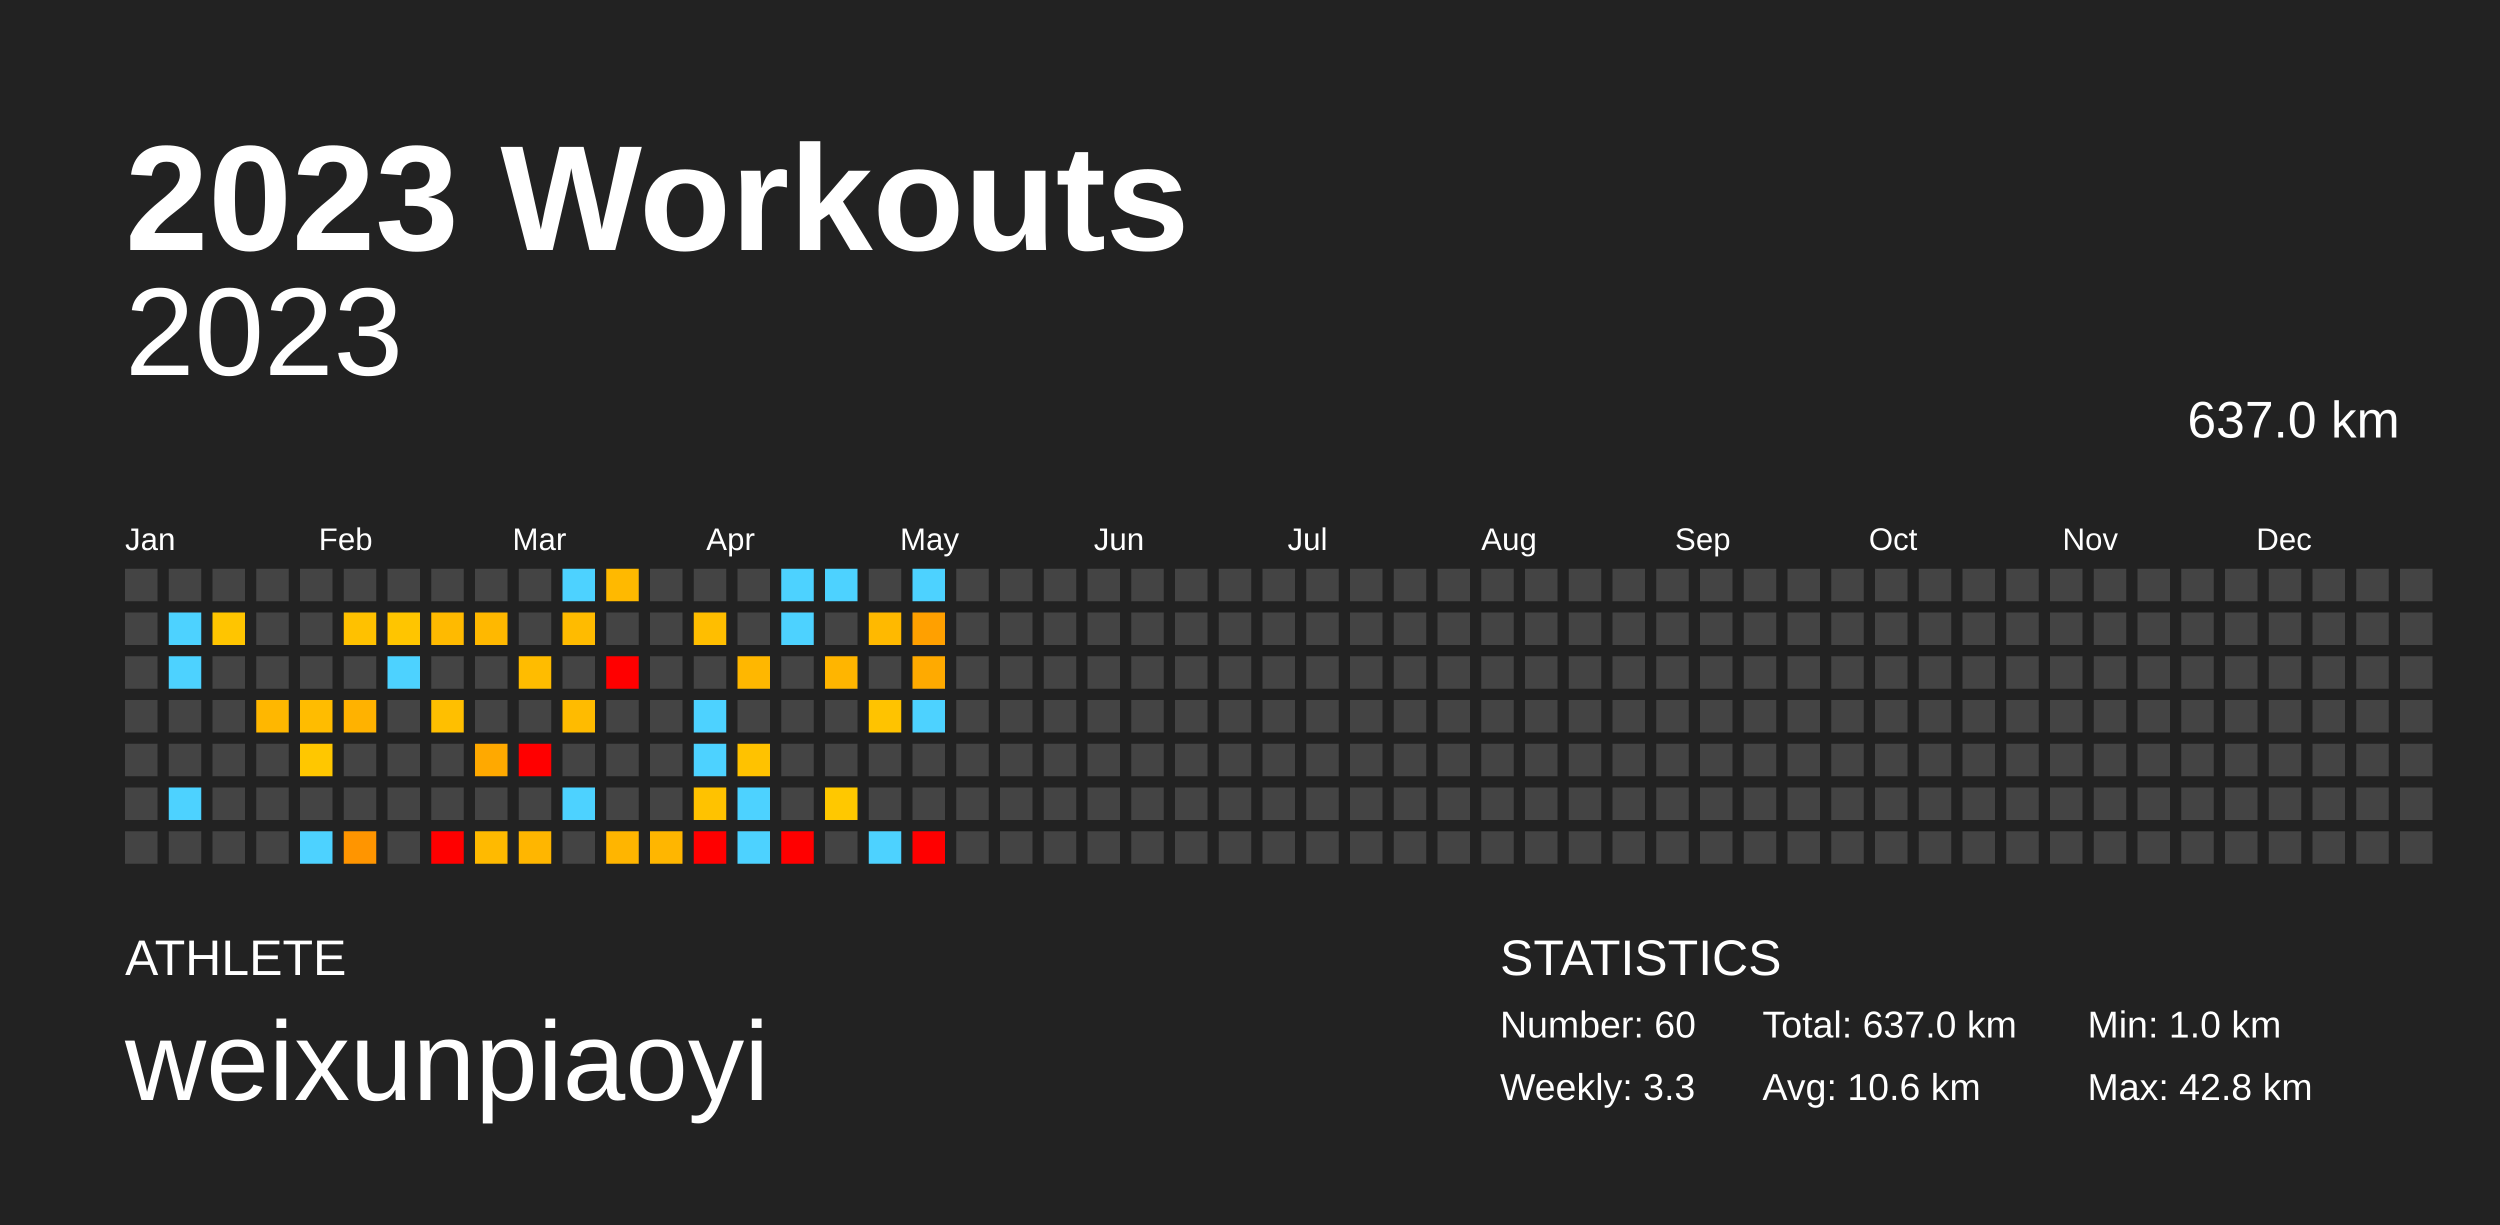
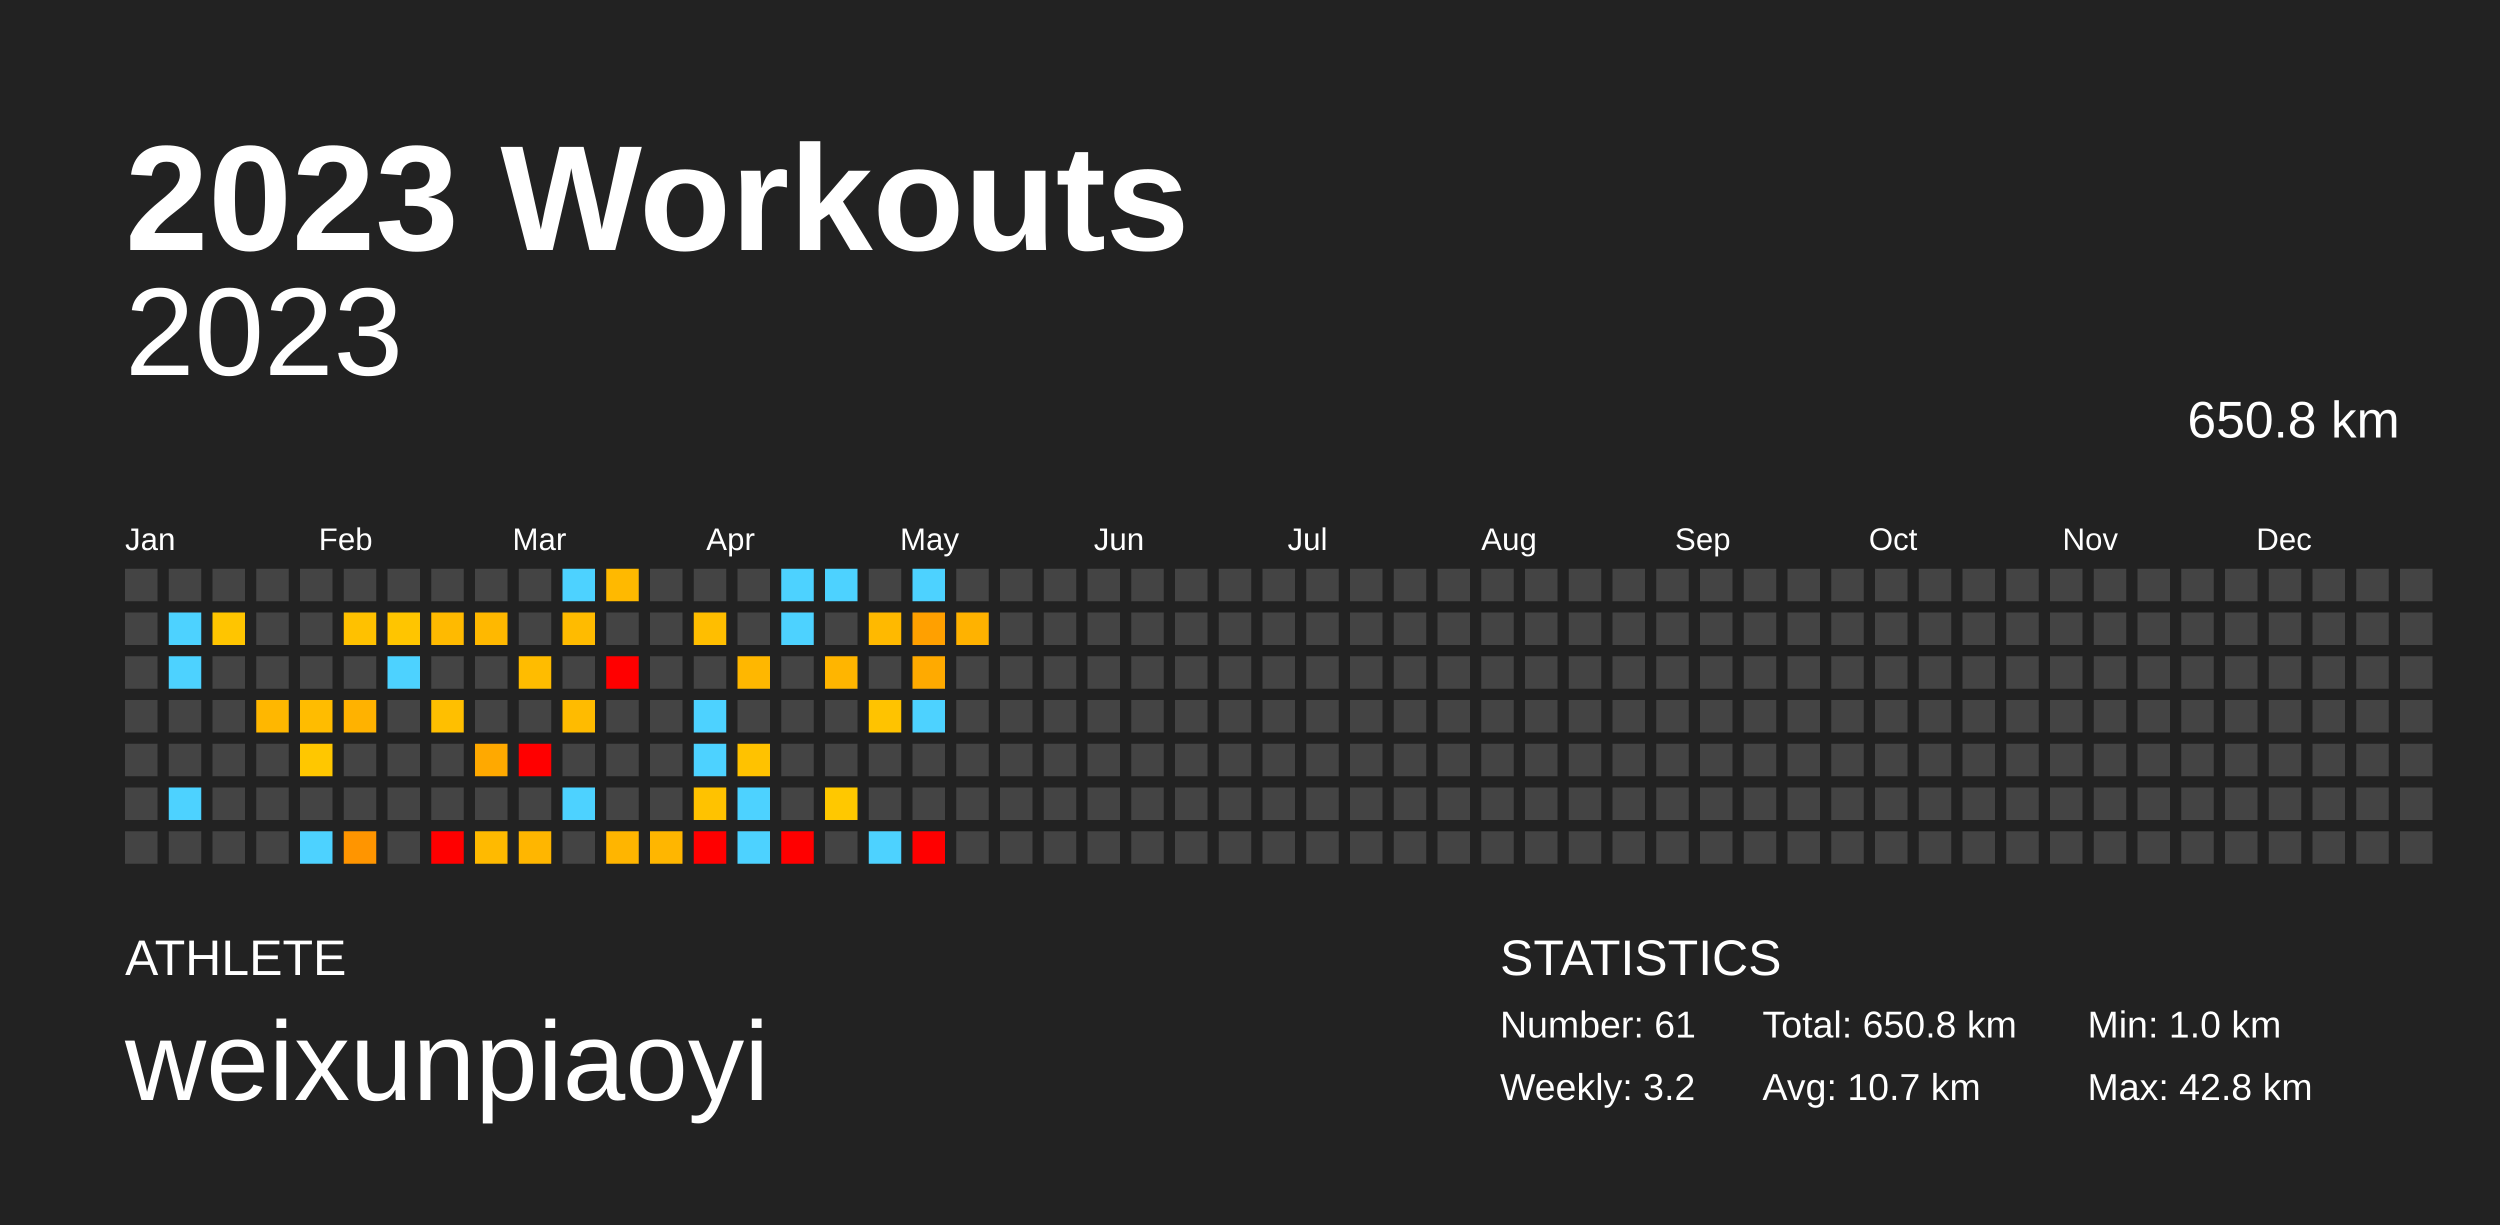
<svg xmlns="http://www.w3.org/2000/svg" baseProfile="full" height="98mm" version="1.1" viewBox="0,0,200,98" width="200mm">
  <defs />
  <rect fill="#222222" height="98" width="200" x="0" y="0" />
  <text fill="#FFFFFF" style="font-size:12px; font-family:Arial; font-weight:bold;" x="10" y="20">2023 Workouts</text>
  <text fill="#FFFFFF" style="font-size:4px; font-family:Arial" x="10" y="78">ATHLETE</text>
  <text fill="#FFFFFF" style="font-size:9px; font-family:Arial" x="10" y="88">weixunpiaoyi</text>
  <text fill="#FFFFFF" style="font-size:4px; font-family:Arial" x="120" y="78">STATISTICS</text>
-   <text fill="#FFFFFF" style="font-size:3px; font-family:Arial" x="120" y="83">Number: 60</text>
-   <text fill="#FFFFFF" style="font-size:3px; font-family:Arial" x="120" y="88">Weekly: 3.3</text>
-   <text fill="#FFFFFF" style="font-size:3px; font-family:Arial" x="141" y="83">Total: 637.0 km</text>
-   <text fill="#FFFFFF" style="font-size:3px; font-family:Arial" x="141" y="88">Avg: 10.6 km</text>
+   <text fill="#FFFFFF" style="font-size:3px; font-family:Arial" x="120" y="83">Number: 61</text>
+   <text fill="#FFFFFF" style="font-size:3px; font-family:Arial" x="120" y="88">Weekly: 3.2</text>
+   <text fill="#FFFFFF" style="font-size:3px; font-family:Arial" x="141" y="83">Total: 650.8 km</text>
+   <text fill="#FFFFFF" style="font-size:3px; font-family:Arial" x="141" y="88">Avg: 10.7 km</text>
  <text fill="#FFFFFF" style="font-size:3px; font-family:Arial" x="167" y="83">Min: 1.0 km</text>
  <text fill="#FFFFFF" style="font-size:3px; font-family:Arial" x="167" y="88">Max: 42.8 km</text>
  <text alignment-baseline="hanging" fill="#FFFFFF" style="font-size:10.0px; font-family:Arial;" x="10" y="30">2023</text>
-   <text alignment-baseline="hanging" fill="#FFFFFF" style="font-size:4.125px; font-family:Arial;" x="175" y="35">637.0 km</text>
+   <text alignment-baseline="hanging" fill="#FFFFFF" style="font-size:4.125px; font-family:Arial;" x="175" y="35">650.8 km</text>
  <text fill="#FFFFFF" style="font-size:2.5px; font-family:Arial" x="10.0" y="44">Jan</text>
  <text fill="#FFFFFF" style="font-size:2.5px; font-family:Arial" x="25.5" y="44">Feb</text>
  <text fill="#FFFFFF" style="font-size:2.5px; font-family:Arial" x="41.0" y="44">Mar</text>
  <text fill="#FFFFFF" style="font-size:2.5px; font-family:Arial" x="56.5" y="44">Apr</text>
  <text fill="#FFFFFF" style="font-size:2.5px; font-family:Arial" x="72.0" y="44">May</text>
  <text fill="#FFFFFF" style="font-size:2.5px; font-family:Arial" x="87.5" y="44">Jun</text>
  <text fill="#FFFFFF" style="font-size:2.5px; font-family:Arial" x="103.0" y="44">Jul</text>
  <text fill="#FFFFFF" style="font-size:2.5px; font-family:Arial" x="118.5" y="44">Aug</text>
  <text fill="#FFFFFF" style="font-size:2.5px; font-family:Arial" x="134.0" y="44">Sep</text>
  <text fill="#FFFFFF" style="font-size:2.5px; font-family:Arial" x="149.5" y="44">Oct</text>
  <text fill="#FFFFFF" style="font-size:2.5px; font-family:Arial" x="165.0" y="44">Nov</text>
  <text fill="#FFFFFF" style="font-size:2.5px; font-family:Arial" x="180.5" y="44">Dec</text>
  <rect fill="#444444" height="2.6" width="2.6" x="10.0" y="45.5" />
  <rect fill="#444444" height="2.6" width="2.6" x="10.0" y="49.0" />
  <rect fill="#444444" height="2.6" width="2.6" x="10.0" y="52.5" />
  <rect fill="#444444" height="2.6" width="2.6" x="10.0" y="56.0" />
  <rect fill="#444444" height="2.6" width="2.6" x="10.0" y="59.5" />
  <rect fill="#444444" height="2.6" width="2.6" x="10.0" y="63.0" />
  <rect fill="#444444" height="2.6" width="2.6" x="10.0" y="66.5" />
  <rect fill="#444444" height="2.6" width="2.6" x="13.5" y="45.5" />
  <rect fill="#4dd2ff" height="2.6" width="2.6" x="13.5" y="49.0" />
  <rect fill="#4dd2ff" height="2.6" width="2.6" x="13.5" y="52.5" />
  <rect fill="#444444" height="2.6" width="2.6" x="13.5" y="56.0" />
  <rect fill="#444444" height="2.6" width="2.6" x="13.5" y="59.5" />
  <rect fill="#4dd2ff" height="2.6" width="2.6" x="13.5" y="63.0" />
  <rect fill="#444444" height="2.6" width="2.6" x="13.5" y="66.5" />
  <rect fill="#444444" height="2.6" width="2.6" x="17.0" y="45.5" />
  <rect fill="#ffc500" height="2.6" width="2.6" x="17.0" y="49.0" />
  <rect fill="#444444" height="2.6" width="2.6" x="17.0" y="52.5" />
  <rect fill="#444444" height="2.6" width="2.6" x="17.0" y="56.0" />
  <rect fill="#444444" height="2.6" width="2.6" x="17.0" y="59.5" />
  <rect fill="#444444" height="2.6" width="2.6" x="17.0" y="63.0" />
  <rect fill="#444444" height="2.6" width="2.6" x="17.0" y="66.5" />
  <rect fill="#444444" height="2.6" width="2.6" x="20.5" y="45.5" />
  <rect fill="#444444" height="2.6" width="2.6" x="20.5" y="49.0" />
  <rect fill="#444444" height="2.6" width="2.6" x="20.5" y="52.5" />
  <rect fill="#ffb700" height="2.6" width="2.6" x="20.5" y="56.0" />
  <rect fill="#444444" height="2.6" width="2.6" x="20.5" y="59.5" />
  <rect fill="#444444" height="2.6" width="2.6" x="20.5" y="63.0" />
  <rect fill="#444444" height="2.6" width="2.6" x="20.5" y="66.5" />
  <rect fill="#444444" height="2.6" width="2.6" x="24.0" y="45.5" />
  <rect fill="#444444" height="2.6" width="2.6" x="24.0" y="49.0" />
  <rect fill="#444444" height="2.6" width="2.6" x="24.0" y="52.5" />
  <rect fill="#ffbc00" height="2.6" width="2.6" x="24.0" y="56.0" />
  <rect fill="#ffc700" height="2.6" width="2.6" x="24.0" y="59.5" />
  <rect fill="#444444" height="2.6" width="2.6" x="24.0" y="63.0" />
  <rect fill="#4dd2ff" height="2.6" width="2.6" x="24.0" y="66.5" />
  <rect fill="#444444" height="2.6" width="2.6" x="27.5" y="45.5" />
  <rect fill="#ffc100" height="2.6" width="2.6" x="27.5" y="49.0" />
  <rect fill="#444444" height="2.6" width="2.6" x="27.5" y="52.5" />
  <rect fill="#ffb200" height="2.6" width="2.6" x="27.5" y="56.0" />
  <rect fill="#444444" height="2.6" width="2.6" x="27.5" y="59.5" />
  <rect fill="#444444" height="2.6" width="2.6" x="27.5" y="63.0" />
  <rect fill="#ff9500" height="2.6" width="2.6" x="27.5" y="66.5" />
  <rect fill="#444444" height="2.6" width="2.6" x="31.0" y="45.5" />
  <rect fill="#ffc500" height="2.6" width="2.6" x="31.0" y="49.0" />
  <rect fill="#4dd2ff" height="2.6" width="2.6" x="31.0" y="52.5" />
  <rect fill="#444444" height="2.6" width="2.6" x="31.0" y="56.0" />
  <rect fill="#444444" height="2.6" width="2.6" x="31.0" y="59.5" />
  <rect fill="#444444" height="2.6" width="2.6" x="31.0" y="63.0" />
  <rect fill="#444444" height="2.6" width="2.6" x="31.0" y="66.5" />
  <rect fill="#444444" height="2.6" width="2.6" x="34.5" y="45.5" />
  <rect fill="#ffba00" height="2.6" width="2.6" x="34.5" y="49.0" />
  <rect fill="#444444" height="2.6" width="2.6" x="34.5" y="52.5" />
  <rect fill="#ffbf00" height="2.6" width="2.6" x="34.5" y="56.0" />
  <rect fill="#444444" height="2.6" width="2.6" x="34.5" y="59.5" />
  <rect fill="#444444" height="2.6" width="2.6" x="34.5" y="63.0" />
  <rect fill="red" height="2.6" width="2.6" x="34.5" y="66.5" />
  <rect fill="#444444" height="2.6" width="2.6" x="38.0" y="45.5" />
  <rect fill="#ffb800" height="2.6" width="2.6" x="38.0" y="49.0" />
  <rect fill="#444444" height="2.6" width="2.6" x="38.0" y="52.5" />
  <rect fill="#444444" height="2.6" width="2.6" x="38.0" y="56.0" />
  <rect fill="#ffa900" height="2.6" width="2.6" x="38.0" y="59.5" />
  <rect fill="#444444" height="2.6" width="2.6" x="38.0" y="63.0" />
  <rect fill="#ffba00" height="2.6" width="2.6" x="38.0" y="66.5" />
  <rect fill="#444444" height="2.6" width="2.6" x="41.5" y="45.5" />
  <rect fill="#444444" height="2.6" width="2.6" x="41.5" y="49.0" />
  <rect fill="#ffbc00" height="2.6" width="2.6" x="41.5" y="52.5" />
  <rect fill="#444444" height="2.6" width="2.6" x="41.5" y="56.0" />
  <rect fill="red" height="2.6" width="2.6" x="41.5" y="59.5" />
  <rect fill="#444444" height="2.6" width="2.6" x="41.5" y="63.0" />
  <rect fill="#ffb600" height="2.6" width="2.6" x="41.5" y="66.5" />
  <rect fill="#4dd2ff" height="2.6" width="2.6" x="45.0" y="45.5" />
  <rect fill="#ffbb00" height="2.6" width="2.6" x="45.0" y="49.0" />
  <rect fill="#444444" height="2.6" width="2.6" x="45.0" y="52.5" />
  <rect fill="#ffbb00" height="2.6" width="2.6" x="45.0" y="56.0" />
  <rect fill="#444444" height="2.6" width="2.6" x="45.0" y="59.5" />
  <rect fill="#4dd2ff" height="2.6" width="2.6" x="45.0" y="63.0" />
  <rect fill="#444444" height="2.6" width="2.6" x="45.0" y="66.5" />
  <rect fill="#ffb900" height="2.6" width="2.6" x="48.5" y="45.5" />
  <rect fill="#444444" height="2.6" width="2.6" x="48.5" y="49.0" />
  <rect fill="red" height="2.6" width="2.6" x="48.5" y="52.5" />
  <rect fill="#444444" height="2.6" width="2.6" x="48.5" y="56.0" />
  <rect fill="#444444" height="2.6" width="2.6" x="48.5" y="59.5" />
  <rect fill="#444444" height="2.6" width="2.6" x="48.5" y="63.0" />
  <rect fill="#ffb500" height="2.6" width="2.6" x="48.5" y="66.5" />
  <rect fill="#444444" height="2.6" width="2.6" x="52.0" y="45.5" />
  <rect fill="#444444" height="2.6" width="2.6" x="52.0" y="49.0" />
  <rect fill="#444444" height="2.6" width="2.6" x="52.0" y="52.5" />
  <rect fill="#444444" height="2.6" width="2.6" x="52.0" y="56.0" />
  <rect fill="#444444" height="2.6" width="2.6" x="52.0" y="59.5" />
  <rect fill="#444444" height="2.6" width="2.6" x="52.0" y="63.0" />
  <rect fill="#ffb600" height="2.6" width="2.6" x="52.0" y="66.5" />
  <rect fill="#444444" height="2.6" width="2.6" x="55.5" y="45.5" />
  <rect fill="#ffbe00" height="2.6" width="2.6" x="55.5" y="49.0" />
  <rect fill="#444444" height="2.6" width="2.6" x="55.5" y="52.5" />
  <rect fill="#4dd2ff" height="2.6" width="2.6" x="55.5" y="56.0" />
  <rect fill="#4dd2ff" height="2.6" width="2.6" x="55.5" y="59.5" />
  <rect fill="#ffc200" height="2.6" width="2.6" x="55.5" y="63.0" />
  <rect fill="red" height="2.6" width="2.6" x="55.5" y="66.5" />
  <rect fill="#444444" height="2.6" width="2.6" x="59.0" y="45.5" />
  <rect fill="#444444" height="2.6" width="2.6" x="59.0" y="49.0" />
  <rect fill="#ffb700" height="2.6" width="2.6" x="59.0" y="52.5" />
  <rect fill="#444444" height="2.6" width="2.6" x="59.0" y="56.0" />
  <rect fill="#ffc200" height="2.6" width="2.6" x="59.0" y="59.5" />
  <rect fill="#4dd2ff" height="2.6" width="2.6" x="59.0" y="63.0" />
  <rect fill="#4dd2ff" height="2.6" width="2.6" x="59.0" y="66.5" />
  <rect fill="#4dd2ff" height="2.6" width="2.6" x="62.5" y="45.5" />
  <rect fill="#4dd2ff" height="2.6" width="2.6" x="62.5" y="49.0" />
  <rect fill="#444444" height="2.6" width="2.6" x="62.5" y="52.5" />
  <rect fill="#444444" height="2.6" width="2.6" x="62.5" y="56.0" />
  <rect fill="#444444" height="2.6" width="2.6" x="62.5" y="59.5" />
  <rect fill="#444444" height="2.6" width="2.6" x="62.5" y="63.0" />
  <rect fill="red" height="2.6" width="2.6" x="62.5" y="66.5" />
  <rect fill="#4dd2ff" height="2.6" width="2.6" x="66.0" y="45.5" />
  <rect fill="#444444" height="2.6" width="2.6" x="66.0" y="49.0" />
  <rect fill="#ffb500" height="2.6" width="2.6" x="66.0" y="52.5" />
  <rect fill="#444444" height="2.6" width="2.6" x="66.0" y="56.0" />
  <rect fill="#444444" height="2.6" width="2.6" x="66.0" y="59.5" />
  <rect fill="#ffc800" height="2.6" width="2.6" x="66.0" y="63.0" />
  <rect fill="#444444" height="2.6" width="2.6" x="66.0" y="66.5" />
  <rect fill="#444444" height="2.6" width="2.6" x="69.5" y="45.5" />
  <rect fill="#ffb900" height="2.6" width="2.6" x="69.5" y="49.0" />
  <rect fill="#444444" height="2.6" width="2.6" x="69.5" y="52.5" />
  <rect fill="#ffc300" height="2.6" width="2.6" x="69.5" y="56.0" />
  <rect fill="#444444" height="2.6" width="2.6" x="69.5" y="59.5" />
  <rect fill="#444444" height="2.6" width="2.6" x="69.5" y="63.0" />
  <rect fill="#4dd2ff" height="2.6" width="2.6" x="69.5" y="66.5" />
  <rect fill="#4dd2ff" height="2.6" width="2.6" x="73.0" y="45.5" />
  <rect fill="#ffa000" height="2.6" width="2.6" x="73.0" y="49.0" />
  <rect fill="#ffaa00" height="2.6" width="2.6" x="73.0" y="52.5" />
  <rect fill="#4dd2ff" height="2.6" width="2.6" x="73.0" y="56.0" />
  <rect fill="#444444" height="2.6" width="2.6" x="73.0" y="59.5" />
  <rect fill="#444444" height="2.6" width="2.6" x="73.0" y="63.0" />
  <rect fill="red" height="2.6" width="2.6" x="73.0" y="66.5" />
  <rect fill="#444444" height="2.6" width="2.6" x="76.5" y="45.5" />
-   <rect fill="#444444" height="2.6" width="2.6" x="76.5" y="49.0" />
+   <rect fill="#ffb200" height="2.6" width="2.6" x="76.5" y="49.0" />
  <rect fill="#444444" height="2.6" width="2.6" x="76.5" y="52.5" />
  <rect fill="#444444" height="2.6" width="2.6" x="76.5" y="56.0" />
  <rect fill="#444444" height="2.6" width="2.6" x="76.5" y="59.5" />
  <rect fill="#444444" height="2.6" width="2.6" x="76.5" y="63.0" />
  <rect fill="#444444" height="2.6" width="2.6" x="76.5" y="66.5" />
  <rect fill="#444444" height="2.6" width="2.6" x="80.0" y="45.5" />
  <rect fill="#444444" height="2.6" width="2.6" x="80.0" y="49.0" />
  <rect fill="#444444" height="2.6" width="2.6" x="80.0" y="52.5" />
  <rect fill="#444444" height="2.6" width="2.6" x="80.0" y="56.0" />
  <rect fill="#444444" height="2.6" width="2.6" x="80.0" y="59.5" />
  <rect fill="#444444" height="2.6" width="2.6" x="80.0" y="63.0" />
  <rect fill="#444444" height="2.6" width="2.6" x="80.0" y="66.5" />
  <rect fill="#444444" height="2.6" width="2.6" x="83.5" y="45.5" />
  <rect fill="#444444" height="2.6" width="2.6" x="83.5" y="49.0" />
  <rect fill="#444444" height="2.6" width="2.6" x="83.5" y="52.5" />
  <rect fill="#444444" height="2.6" width="2.6" x="83.5" y="56.0" />
  <rect fill="#444444" height="2.6" width="2.6" x="83.5" y="59.5" />
  <rect fill="#444444" height="2.6" width="2.6" x="83.5" y="63.0" />
  <rect fill="#444444" height="2.6" width="2.6" x="83.5" y="66.5" />
  <rect fill="#444444" height="2.6" width="2.6" x="87.0" y="45.5" />
  <rect fill="#444444" height="2.6" width="2.6" x="87.0" y="49.0" />
  <rect fill="#444444" height="2.6" width="2.6" x="87.0" y="52.5" />
  <rect fill="#444444" height="2.6" width="2.6" x="87.0" y="56.0" />
  <rect fill="#444444" height="2.6" width="2.6" x="87.0" y="59.5" />
  <rect fill="#444444" height="2.6" width="2.6" x="87.0" y="63.0" />
  <rect fill="#444444" height="2.6" width="2.6" x="87.0" y="66.5" />
  <rect fill="#444444" height="2.6" width="2.6" x="90.5" y="45.5" />
  <rect fill="#444444" height="2.6" width="2.6" x="90.5" y="49.0" />
  <rect fill="#444444" height="2.6" width="2.6" x="90.5" y="52.5" />
  <rect fill="#444444" height="2.6" width="2.6" x="90.5" y="56.0" />
  <rect fill="#444444" height="2.6" width="2.6" x="90.5" y="59.5" />
  <rect fill="#444444" height="2.6" width="2.6" x="90.5" y="63.0" />
  <rect fill="#444444" height="2.6" width="2.6" x="90.5" y="66.5" />
  <rect fill="#444444" height="2.6" width="2.6" x="94.0" y="45.5" />
  <rect fill="#444444" height="2.6" width="2.6" x="94.0" y="49.0" />
  <rect fill="#444444" height="2.6" width="2.6" x="94.0" y="52.5" />
  <rect fill="#444444" height="2.6" width="2.6" x="94.0" y="56.0" />
  <rect fill="#444444" height="2.6" width="2.6" x="94.0" y="59.5" />
  <rect fill="#444444" height="2.6" width="2.6" x="94.0" y="63.0" />
  <rect fill="#444444" height="2.6" width="2.6" x="94.0" y="66.5" />
  <rect fill="#444444" height="2.6" width="2.6" x="97.5" y="45.5" />
  <rect fill="#444444" height="2.6" width="2.6" x="97.5" y="49.0" />
  <rect fill="#444444" height="2.6" width="2.6" x="97.5" y="52.5" />
  <rect fill="#444444" height="2.6" width="2.6" x="97.5" y="56.0" />
  <rect fill="#444444" height="2.6" width="2.6" x="97.5" y="59.5" />
  <rect fill="#444444" height="2.6" width="2.6" x="97.5" y="63.0" />
  <rect fill="#444444" height="2.6" width="2.6" x="97.5" y="66.5" />
  <rect fill="#444444" height="2.6" width="2.6" x="101.0" y="45.5" />
  <rect fill="#444444" height="2.6" width="2.6" x="101.0" y="49.0" />
  <rect fill="#444444" height="2.6" width="2.6" x="101.0" y="52.5" />
  <rect fill="#444444" height="2.6" width="2.6" x="101.0" y="56.0" />
  <rect fill="#444444" height="2.6" width="2.6" x="101.0" y="59.5" />
  <rect fill="#444444" height="2.6" width="2.6" x="101.0" y="63.0" />
  <rect fill="#444444" height="2.6" width="2.6" x="101.0" y="66.5" />
  <rect fill="#444444" height="2.6" width="2.6" x="104.5" y="45.5" />
  <rect fill="#444444" height="2.6" width="2.6" x="104.5" y="49.0" />
  <rect fill="#444444" height="2.6" width="2.6" x="104.5" y="52.5" />
  <rect fill="#444444" height="2.6" width="2.6" x="104.5" y="56.0" />
  <rect fill="#444444" height="2.6" width="2.6" x="104.5" y="59.5" />
  <rect fill="#444444" height="2.6" width="2.6" x="104.5" y="63.0" />
  <rect fill="#444444" height="2.6" width="2.6" x="104.5" y="66.5" />
  <rect fill="#444444" height="2.6" width="2.6" x="108.0" y="45.5" />
  <rect fill="#444444" height="2.6" width="2.6" x="108.0" y="49.0" />
  <rect fill="#444444" height="2.6" width="2.6" x="108.0" y="52.5" />
  <rect fill="#444444" height="2.6" width="2.6" x="108.0" y="56.0" />
  <rect fill="#444444" height="2.6" width="2.6" x="108.0" y="59.5" />
  <rect fill="#444444" height="2.6" width="2.6" x="108.0" y="63.0" />
  <rect fill="#444444" height="2.6" width="2.6" x="108.0" y="66.5" />
  <rect fill="#444444" height="2.6" width="2.6" x="111.5" y="45.5" />
  <rect fill="#444444" height="2.6" width="2.6" x="111.5" y="49.0" />
  <rect fill="#444444" height="2.6" width="2.6" x="111.5" y="52.5" />
  <rect fill="#444444" height="2.6" width="2.6" x="111.5" y="56.0" />
  <rect fill="#444444" height="2.6" width="2.6" x="111.5" y="59.5" />
  <rect fill="#444444" height="2.6" width="2.6" x="111.5" y="63.0" />
  <rect fill="#444444" height="2.6" width="2.6" x="111.5" y="66.5" />
  <rect fill="#444444" height="2.6" width="2.6" x="115.0" y="45.5" />
  <rect fill="#444444" height="2.6" width="2.6" x="115.0" y="49.0" />
  <rect fill="#444444" height="2.6" width="2.6" x="115.0" y="52.5" />
  <rect fill="#444444" height="2.6" width="2.6" x="115.0" y="56.0" />
  <rect fill="#444444" height="2.6" width="2.6" x="115.0" y="59.5" />
  <rect fill="#444444" height="2.6" width="2.6" x="115.0" y="63.0" />
  <rect fill="#444444" height="2.6" width="2.6" x="115.0" y="66.5" />
  <rect fill="#444444" height="2.6" width="2.6" x="118.5" y="45.5" />
  <rect fill="#444444" height="2.6" width="2.6" x="118.5" y="49.0" />
  <rect fill="#444444" height="2.6" width="2.6" x="118.5" y="52.5" />
  <rect fill="#444444" height="2.6" width="2.6" x="118.5" y="56.0" />
  <rect fill="#444444" height="2.6" width="2.6" x="118.5" y="59.5" />
  <rect fill="#444444" height="2.6" width="2.6" x="118.5" y="63.0" />
  <rect fill="#444444" height="2.6" width="2.6" x="118.5" y="66.5" />
  <rect fill="#444444" height="2.6" width="2.6" x="122.0" y="45.5" />
  <rect fill="#444444" height="2.6" width="2.6" x="122.0" y="49.0" />
  <rect fill="#444444" height="2.6" width="2.6" x="122.0" y="52.5" />
  <rect fill="#444444" height="2.6" width="2.6" x="122.0" y="56.0" />
  <rect fill="#444444" height="2.6" width="2.6" x="122.0" y="59.5" />
  <rect fill="#444444" height="2.6" width="2.6" x="122.0" y="63.0" />
  <rect fill="#444444" height="2.6" width="2.6" x="122.0" y="66.5" />
  <rect fill="#444444" height="2.6" width="2.6" x="125.5" y="45.5" />
  <rect fill="#444444" height="2.6" width="2.6" x="125.5" y="49.0" />
  <rect fill="#444444" height="2.6" width="2.6" x="125.5" y="52.5" />
  <rect fill="#444444" height="2.6" width="2.6" x="125.5" y="56.0" />
  <rect fill="#444444" height="2.6" width="2.6" x="125.5" y="59.5" />
  <rect fill="#444444" height="2.6" width="2.6" x="125.5" y="63.0" />
  <rect fill="#444444" height="2.6" width="2.6" x="125.5" y="66.5" />
  <rect fill="#444444" height="2.6" width="2.6" x="129.0" y="45.5" />
  <rect fill="#444444" height="2.6" width="2.6" x="129.0" y="49.0" />
  <rect fill="#444444" height="2.6" width="2.6" x="129.0" y="52.5" />
  <rect fill="#444444" height="2.6" width="2.6" x="129.0" y="56.0" />
  <rect fill="#444444" height="2.6" width="2.6" x="129.0" y="59.5" />
  <rect fill="#444444" height="2.6" width="2.6" x="129.0" y="63.0" />
  <rect fill="#444444" height="2.6" width="2.6" x="129.0" y="66.5" />
  <rect fill="#444444" height="2.6" width="2.6" x="132.5" y="45.5" />
  <rect fill="#444444" height="2.6" width="2.6" x="132.5" y="49.0" />
  <rect fill="#444444" height="2.6" width="2.6" x="132.5" y="52.5" />
  <rect fill="#444444" height="2.6" width="2.6" x="132.5" y="56.0" />
  <rect fill="#444444" height="2.6" width="2.6" x="132.5" y="59.5" />
  <rect fill="#444444" height="2.6" width="2.6" x="132.5" y="63.0" />
  <rect fill="#444444" height="2.6" width="2.6" x="132.5" y="66.5" />
  <rect fill="#444444" height="2.6" width="2.6" x="136.0" y="45.5" />
  <rect fill="#444444" height="2.6" width="2.6" x="136.0" y="49.0" />
  <rect fill="#444444" height="2.6" width="2.6" x="136.0" y="52.5" />
  <rect fill="#444444" height="2.6" width="2.6" x="136.0" y="56.0" />
  <rect fill="#444444" height="2.6" width="2.6" x="136.0" y="59.5" />
  <rect fill="#444444" height="2.6" width="2.6" x="136.0" y="63.0" />
  <rect fill="#444444" height="2.6" width="2.6" x="136.0" y="66.5" />
  <rect fill="#444444" height="2.6" width="2.6" x="139.5" y="45.5" />
  <rect fill="#444444" height="2.6" width="2.6" x="139.5" y="49.0" />
  <rect fill="#444444" height="2.6" width="2.6" x="139.5" y="52.5" />
  <rect fill="#444444" height="2.6" width="2.6" x="139.5" y="56.0" />
  <rect fill="#444444" height="2.6" width="2.6" x="139.5" y="59.5" />
  <rect fill="#444444" height="2.6" width="2.6" x="139.5" y="63.0" />
  <rect fill="#444444" height="2.6" width="2.6" x="139.5" y="66.5" />
  <rect fill="#444444" height="2.6" width="2.6" x="143.0" y="45.5" />
  <rect fill="#444444" height="2.6" width="2.6" x="143.0" y="49.0" />
  <rect fill="#444444" height="2.6" width="2.6" x="143.0" y="52.5" />
  <rect fill="#444444" height="2.6" width="2.6" x="143.0" y="56.0" />
  <rect fill="#444444" height="2.6" width="2.6" x="143.0" y="59.5" />
  <rect fill="#444444" height="2.6" width="2.6" x="143.0" y="63.0" />
  <rect fill="#444444" height="2.6" width="2.6" x="143.0" y="66.5" />
  <rect fill="#444444" height="2.6" width="2.6" x="146.5" y="45.5" />
  <rect fill="#444444" height="2.6" width="2.6" x="146.5" y="49.0" />
  <rect fill="#444444" height="2.6" width="2.6" x="146.5" y="52.5" />
  <rect fill="#444444" height="2.6" width="2.6" x="146.5" y="56.0" />
  <rect fill="#444444" height="2.6" width="2.6" x="146.5" y="59.5" />
  <rect fill="#444444" height="2.6" width="2.6" x="146.5" y="63.0" />
  <rect fill="#444444" height="2.6" width="2.6" x="146.5" y="66.5" />
  <rect fill="#444444" height="2.6" width="2.6" x="150.0" y="45.5" />
  <rect fill="#444444" height="2.6" width="2.6" x="150.0" y="49.0" />
  <rect fill="#444444" height="2.6" width="2.6" x="150.0" y="52.5" />
  <rect fill="#444444" height="2.6" width="2.6" x="150.0" y="56.0" />
  <rect fill="#444444" height="2.6" width="2.6" x="150.0" y="59.5" />
  <rect fill="#444444" height="2.6" width="2.6" x="150.0" y="63.0" />
  <rect fill="#444444" height="2.6" width="2.6" x="150.0" y="66.5" />
  <rect fill="#444444" height="2.6" width="2.6" x="153.5" y="45.5" />
  <rect fill="#444444" height="2.6" width="2.6" x="153.5" y="49.0" />
  <rect fill="#444444" height="2.6" width="2.6" x="153.5" y="52.5" />
  <rect fill="#444444" height="2.6" width="2.6" x="153.5" y="56.0" />
  <rect fill="#444444" height="2.6" width="2.6" x="153.5" y="59.5" />
  <rect fill="#444444" height="2.6" width="2.6" x="153.5" y="63.0" />
  <rect fill="#444444" height="2.6" width="2.6" x="153.5" y="66.5" />
  <rect fill="#444444" height="2.6" width="2.6" x="157.0" y="45.5" />
  <rect fill="#444444" height="2.6" width="2.6" x="157.0" y="49.0" />
  <rect fill="#444444" height="2.6" width="2.6" x="157.0" y="52.5" />
  <rect fill="#444444" height="2.6" width="2.6" x="157.0" y="56.0" />
  <rect fill="#444444" height="2.6" width="2.6" x="157.0" y="59.5" />
  <rect fill="#444444" height="2.6" width="2.6" x="157.0" y="63.0" />
  <rect fill="#444444" height="2.6" width="2.6" x="157.0" y="66.5" />
  <rect fill="#444444" height="2.6" width="2.6" x="160.5" y="45.5" />
  <rect fill="#444444" height="2.6" width="2.6" x="160.5" y="49.0" />
  <rect fill="#444444" height="2.6" width="2.6" x="160.5" y="52.5" />
  <rect fill="#444444" height="2.6" width="2.6" x="160.5" y="56.0" />
  <rect fill="#444444" height="2.6" width="2.6" x="160.5" y="59.5" />
  <rect fill="#444444" height="2.6" width="2.6" x="160.5" y="63.0" />
  <rect fill="#444444" height="2.6" width="2.6" x="160.5" y="66.5" />
  <rect fill="#444444" height="2.6" width="2.6" x="164.0" y="45.5" />
  <rect fill="#444444" height="2.6" width="2.6" x="164.0" y="49.0" />
  <rect fill="#444444" height="2.6" width="2.6" x="164.0" y="52.5" />
  <rect fill="#444444" height="2.6" width="2.6" x="164.0" y="56.0" />
  <rect fill="#444444" height="2.6" width="2.6" x="164.0" y="59.5" />
  <rect fill="#444444" height="2.6" width="2.6" x="164.0" y="63.0" />
  <rect fill="#444444" height="2.6" width="2.6" x="164.0" y="66.5" />
  <rect fill="#444444" height="2.6" width="2.6" x="167.5" y="45.5" />
  <rect fill="#444444" height="2.6" width="2.6" x="167.5" y="49.0" />
  <rect fill="#444444" height="2.6" width="2.6" x="167.5" y="52.5" />
  <rect fill="#444444" height="2.6" width="2.6" x="167.5" y="56.0" />
  <rect fill="#444444" height="2.6" width="2.6" x="167.5" y="59.5" />
  <rect fill="#444444" height="2.6" width="2.6" x="167.5" y="63.0" />
  <rect fill="#444444" height="2.6" width="2.6" x="167.5" y="66.5" />
  <rect fill="#444444" height="2.6" width="2.6" x="171.0" y="45.5" />
  <rect fill="#444444" height="2.6" width="2.6" x="171.0" y="49.0" />
  <rect fill="#444444" height="2.6" width="2.6" x="171.0" y="52.5" />
  <rect fill="#444444" height="2.6" width="2.6" x="171.0" y="56.0" />
  <rect fill="#444444" height="2.6" width="2.6" x="171.0" y="59.5" />
  <rect fill="#444444" height="2.6" width="2.6" x="171.0" y="63.0" />
  <rect fill="#444444" height="2.6" width="2.6" x="171.0" y="66.5" />
  <rect fill="#444444" height="2.6" width="2.6" x="174.5" y="45.5" />
  <rect fill="#444444" height="2.6" width="2.6" x="174.5" y="49.0" />
  <rect fill="#444444" height="2.6" width="2.6" x="174.5" y="52.5" />
  <rect fill="#444444" height="2.6" width="2.6" x="174.5" y="56.0" />
  <rect fill="#444444" height="2.6" width="2.6" x="174.5" y="59.5" />
  <rect fill="#444444" height="2.6" width="2.6" x="174.5" y="63.0" />
  <rect fill="#444444" height="2.6" width="2.6" x="174.5" y="66.5" />
  <rect fill="#444444" height="2.6" width="2.6" x="178.0" y="45.5" />
  <rect fill="#444444" height="2.6" width="2.6" x="178.0" y="49.0" />
  <rect fill="#444444" height="2.6" width="2.6" x="178.0" y="52.5" />
  <rect fill="#444444" height="2.6" width="2.6" x="178.0" y="56.0" />
  <rect fill="#444444" height="2.6" width="2.6" x="178.0" y="59.5" />
  <rect fill="#444444" height="2.6" width="2.6" x="178.0" y="63.0" />
  <rect fill="#444444" height="2.6" width="2.6" x="178.0" y="66.5" />
  <rect fill="#444444" height="2.6" width="2.6" x="181.5" y="45.5" />
  <rect fill="#444444" height="2.6" width="2.6" x="181.5" y="49.0" />
  <rect fill="#444444" height="2.6" width="2.6" x="181.5" y="52.5" />
  <rect fill="#444444" height="2.6" width="2.6" x="181.5" y="56.0" />
  <rect fill="#444444" height="2.6" width="2.6" x="181.5" y="59.5" />
  <rect fill="#444444" height="2.6" width="2.6" x="181.5" y="63.0" />
  <rect fill="#444444" height="2.6" width="2.6" x="181.5" y="66.5" />
  <rect fill="#444444" height="2.6" width="2.6" x="185.0" y="45.5" />
  <rect fill="#444444" height="2.6" width="2.6" x="185.0" y="49.0" />
  <rect fill="#444444" height="2.6" width="2.6" x="185.0" y="52.5" />
  <rect fill="#444444" height="2.6" width="2.6" x="185.0" y="56.0" />
  <rect fill="#444444" height="2.6" width="2.6" x="185.0" y="59.5" />
  <rect fill="#444444" height="2.6" width="2.6" x="185.0" y="63.0" />
  <rect fill="#444444" height="2.6" width="2.6" x="185.0" y="66.5" />
  <rect fill="#444444" height="2.6" width="2.6" x="188.5" y="45.5" />
  <rect fill="#444444" height="2.6" width="2.6" x="188.5" y="49.0" />
  <rect fill="#444444" height="2.6" width="2.6" x="188.5" y="52.5" />
  <rect fill="#444444" height="2.6" width="2.6" x="188.5" y="56.0" />
  <rect fill="#444444" height="2.6" width="2.6" x="188.5" y="59.5" />
  <rect fill="#444444" height="2.6" width="2.6" x="188.5" y="63.0" />
  <rect fill="#444444" height="2.6" width="2.6" x="188.5" y="66.5" />
  <rect fill="#444444" height="2.6" width="2.6" x="192.0" y="45.5" />
  <rect fill="#444444" height="2.6" width="2.6" x="192.0" y="49.0" />
  <rect fill="#444444" height="2.6" width="2.6" x="192.0" y="52.5" />
  <rect fill="#444444" height="2.6" width="2.6" x="192.0" y="56.0" />
  <rect fill="#444444" height="2.6" width="2.6" x="192.0" y="59.5" />
  <rect fill="#444444" height="2.6" width="2.6" x="192.0" y="63.0" />
  <rect fill="#444444" height="2.6" width="2.6" x="192.0" y="66.5" />
</svg>
